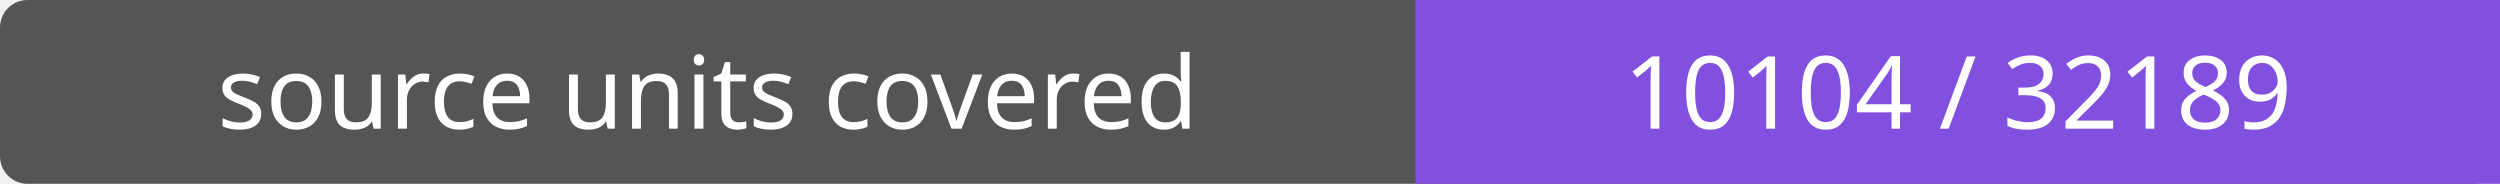
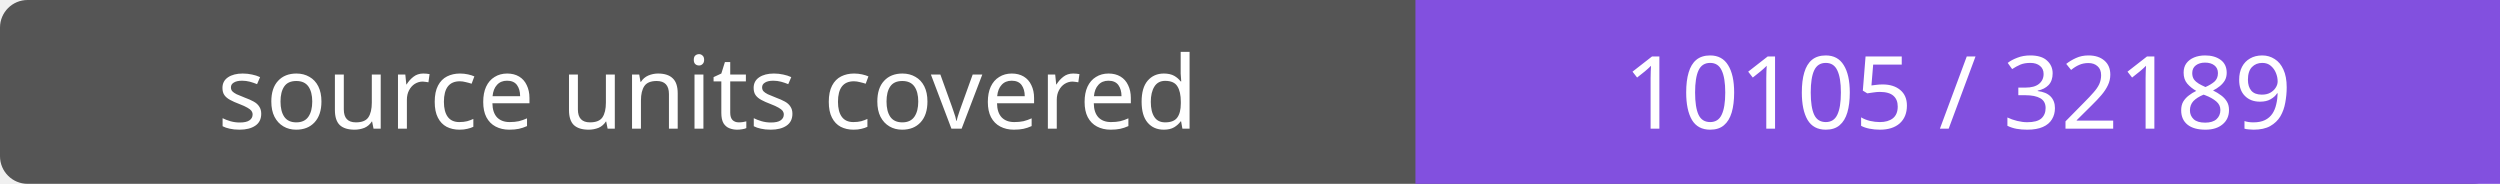
- <svg xmlns="http://www.w3.org/2000/svg" width="272" height="20" role="img" aria-label="source units covered: 10104 / 32189">
+ <svg xmlns="http://www.w3.org/2000/svg" width="272" height="20" role="img" aria-label="source units covered: 10105 / 32189">
  <rect width="272" height="20" rx="3" fill="#555" />
  <path fill="#8250df" d="M154 0h118v20H154z" />
  <g fill="#fff" text-anchor="middle" font-family="Verdana,sans-serif" font-size="11">
    <text x="77.0" y="14">source units covered</text>
-     <text x="213.0" y="14">10104 / 32189</text>
+     <text x="213.0" y="14">10105 / 32189</text>
  </g>
</svg>
